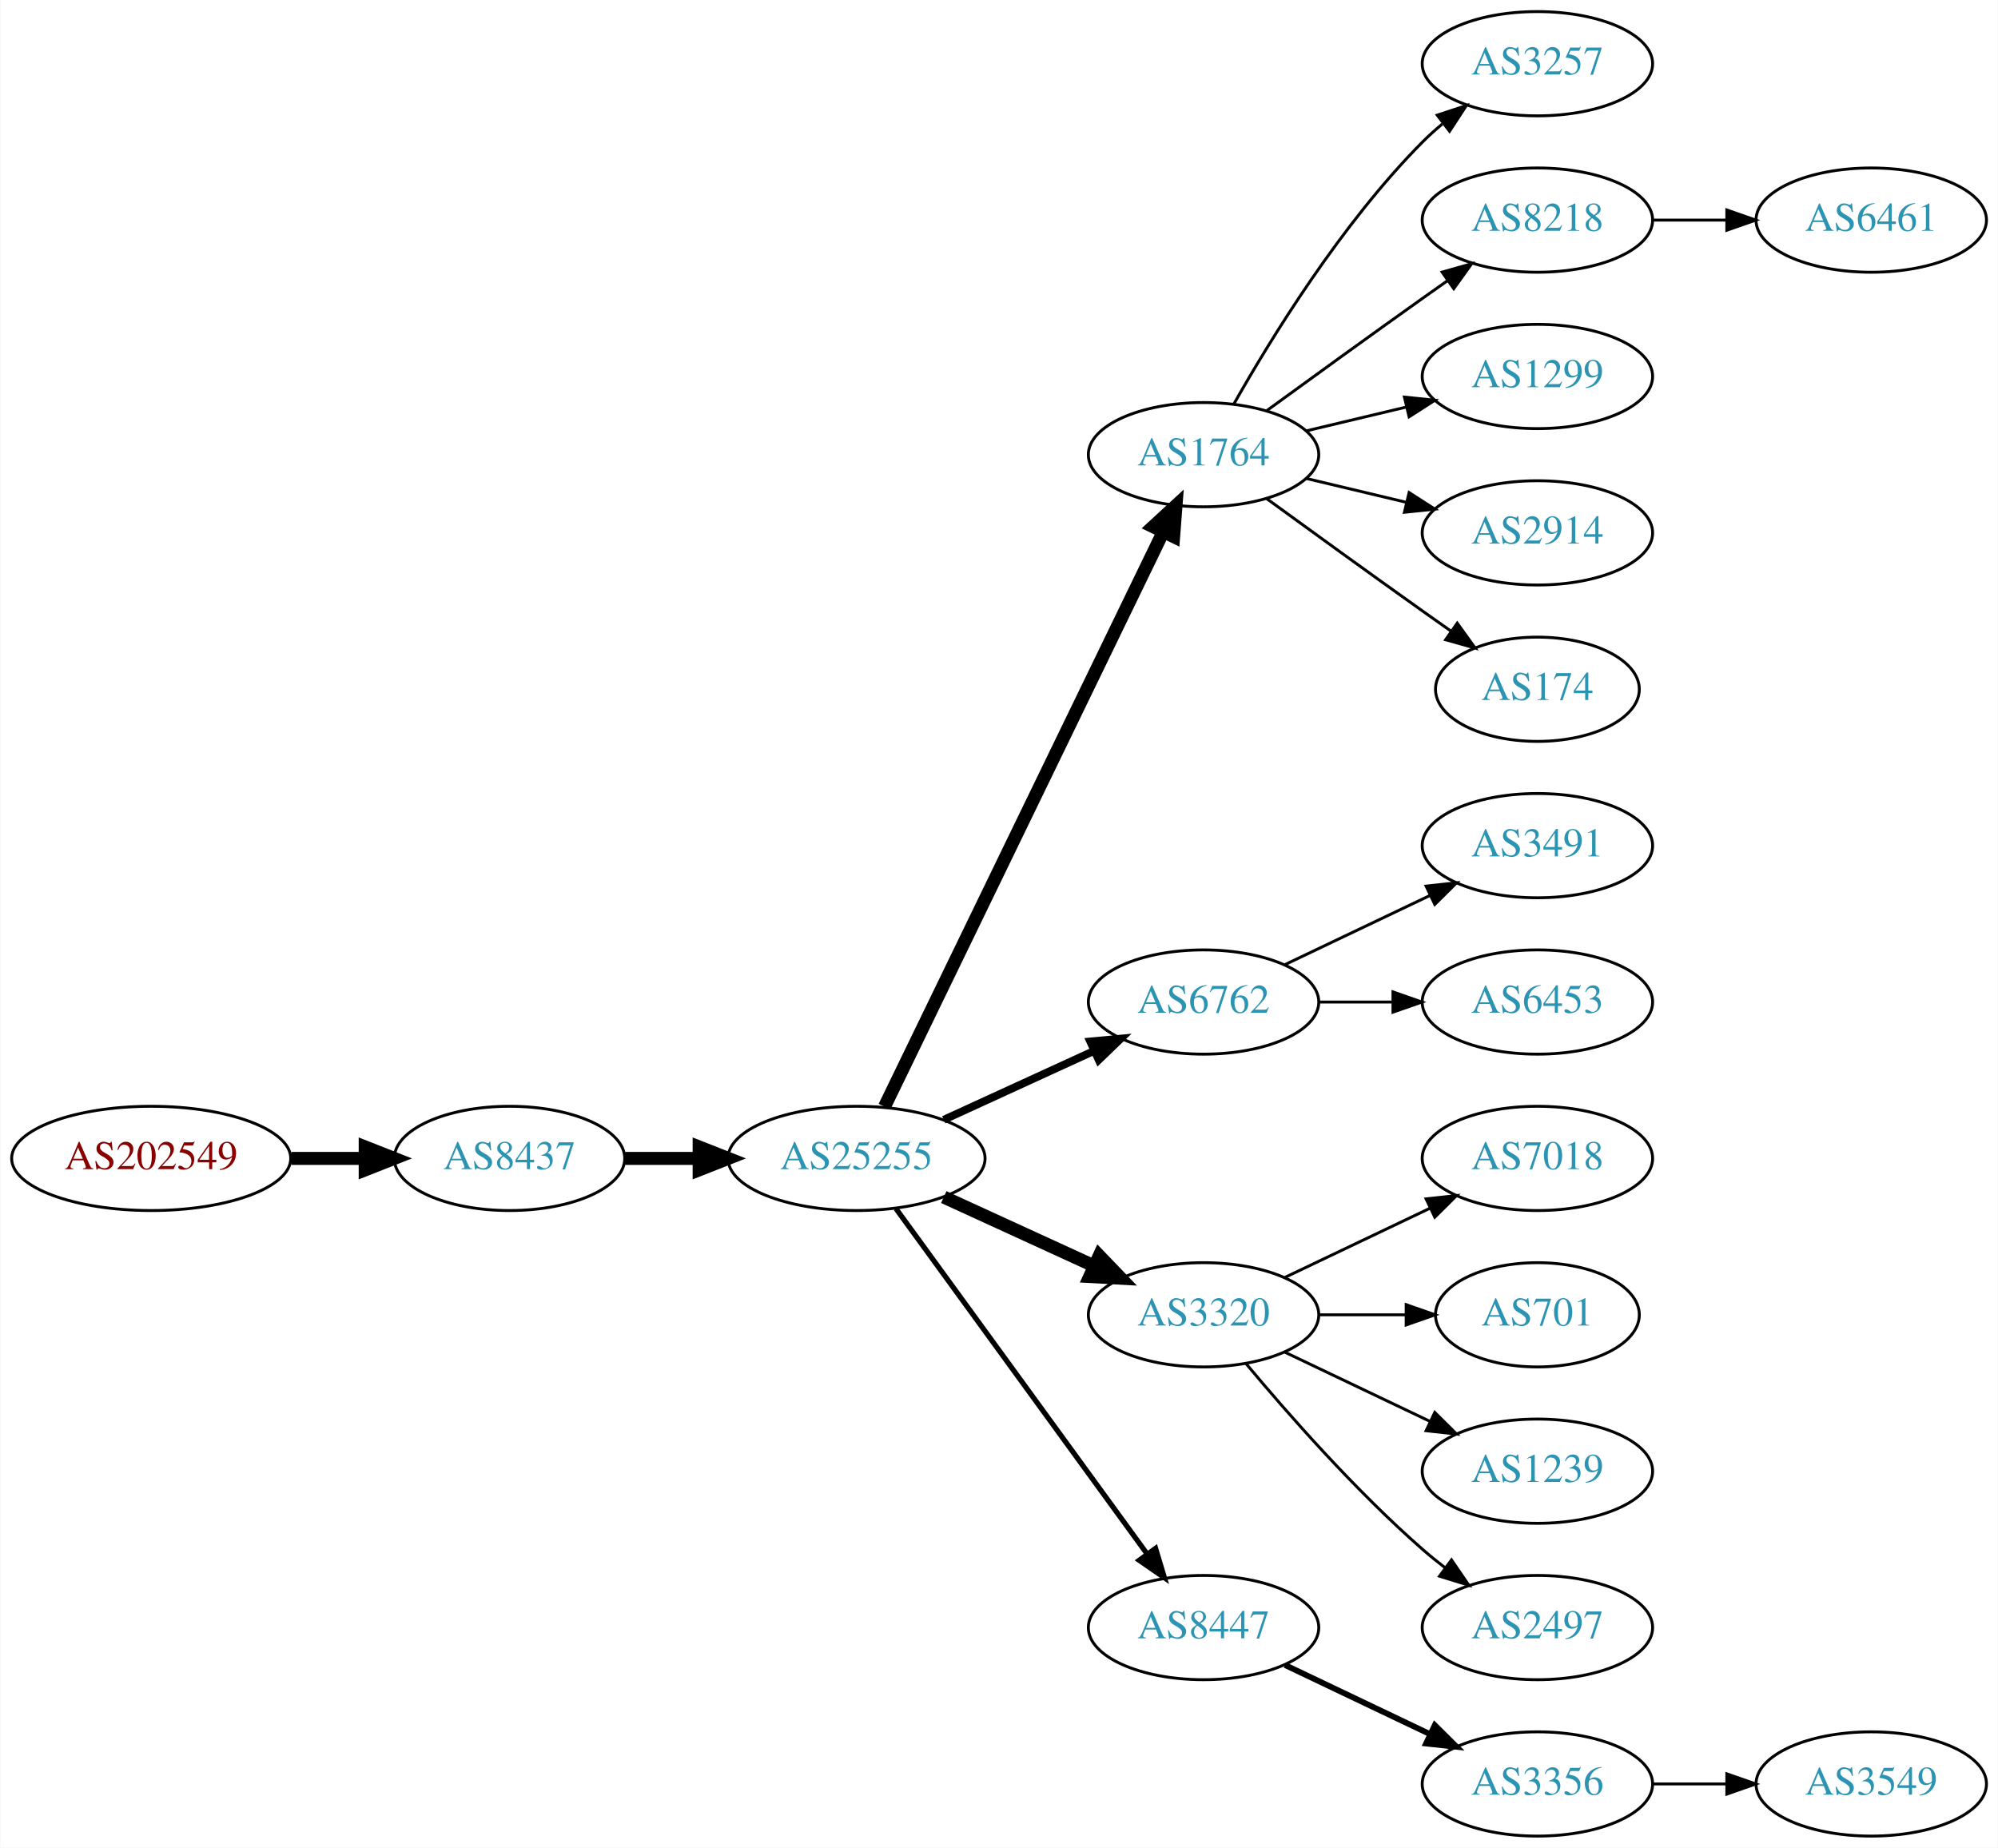
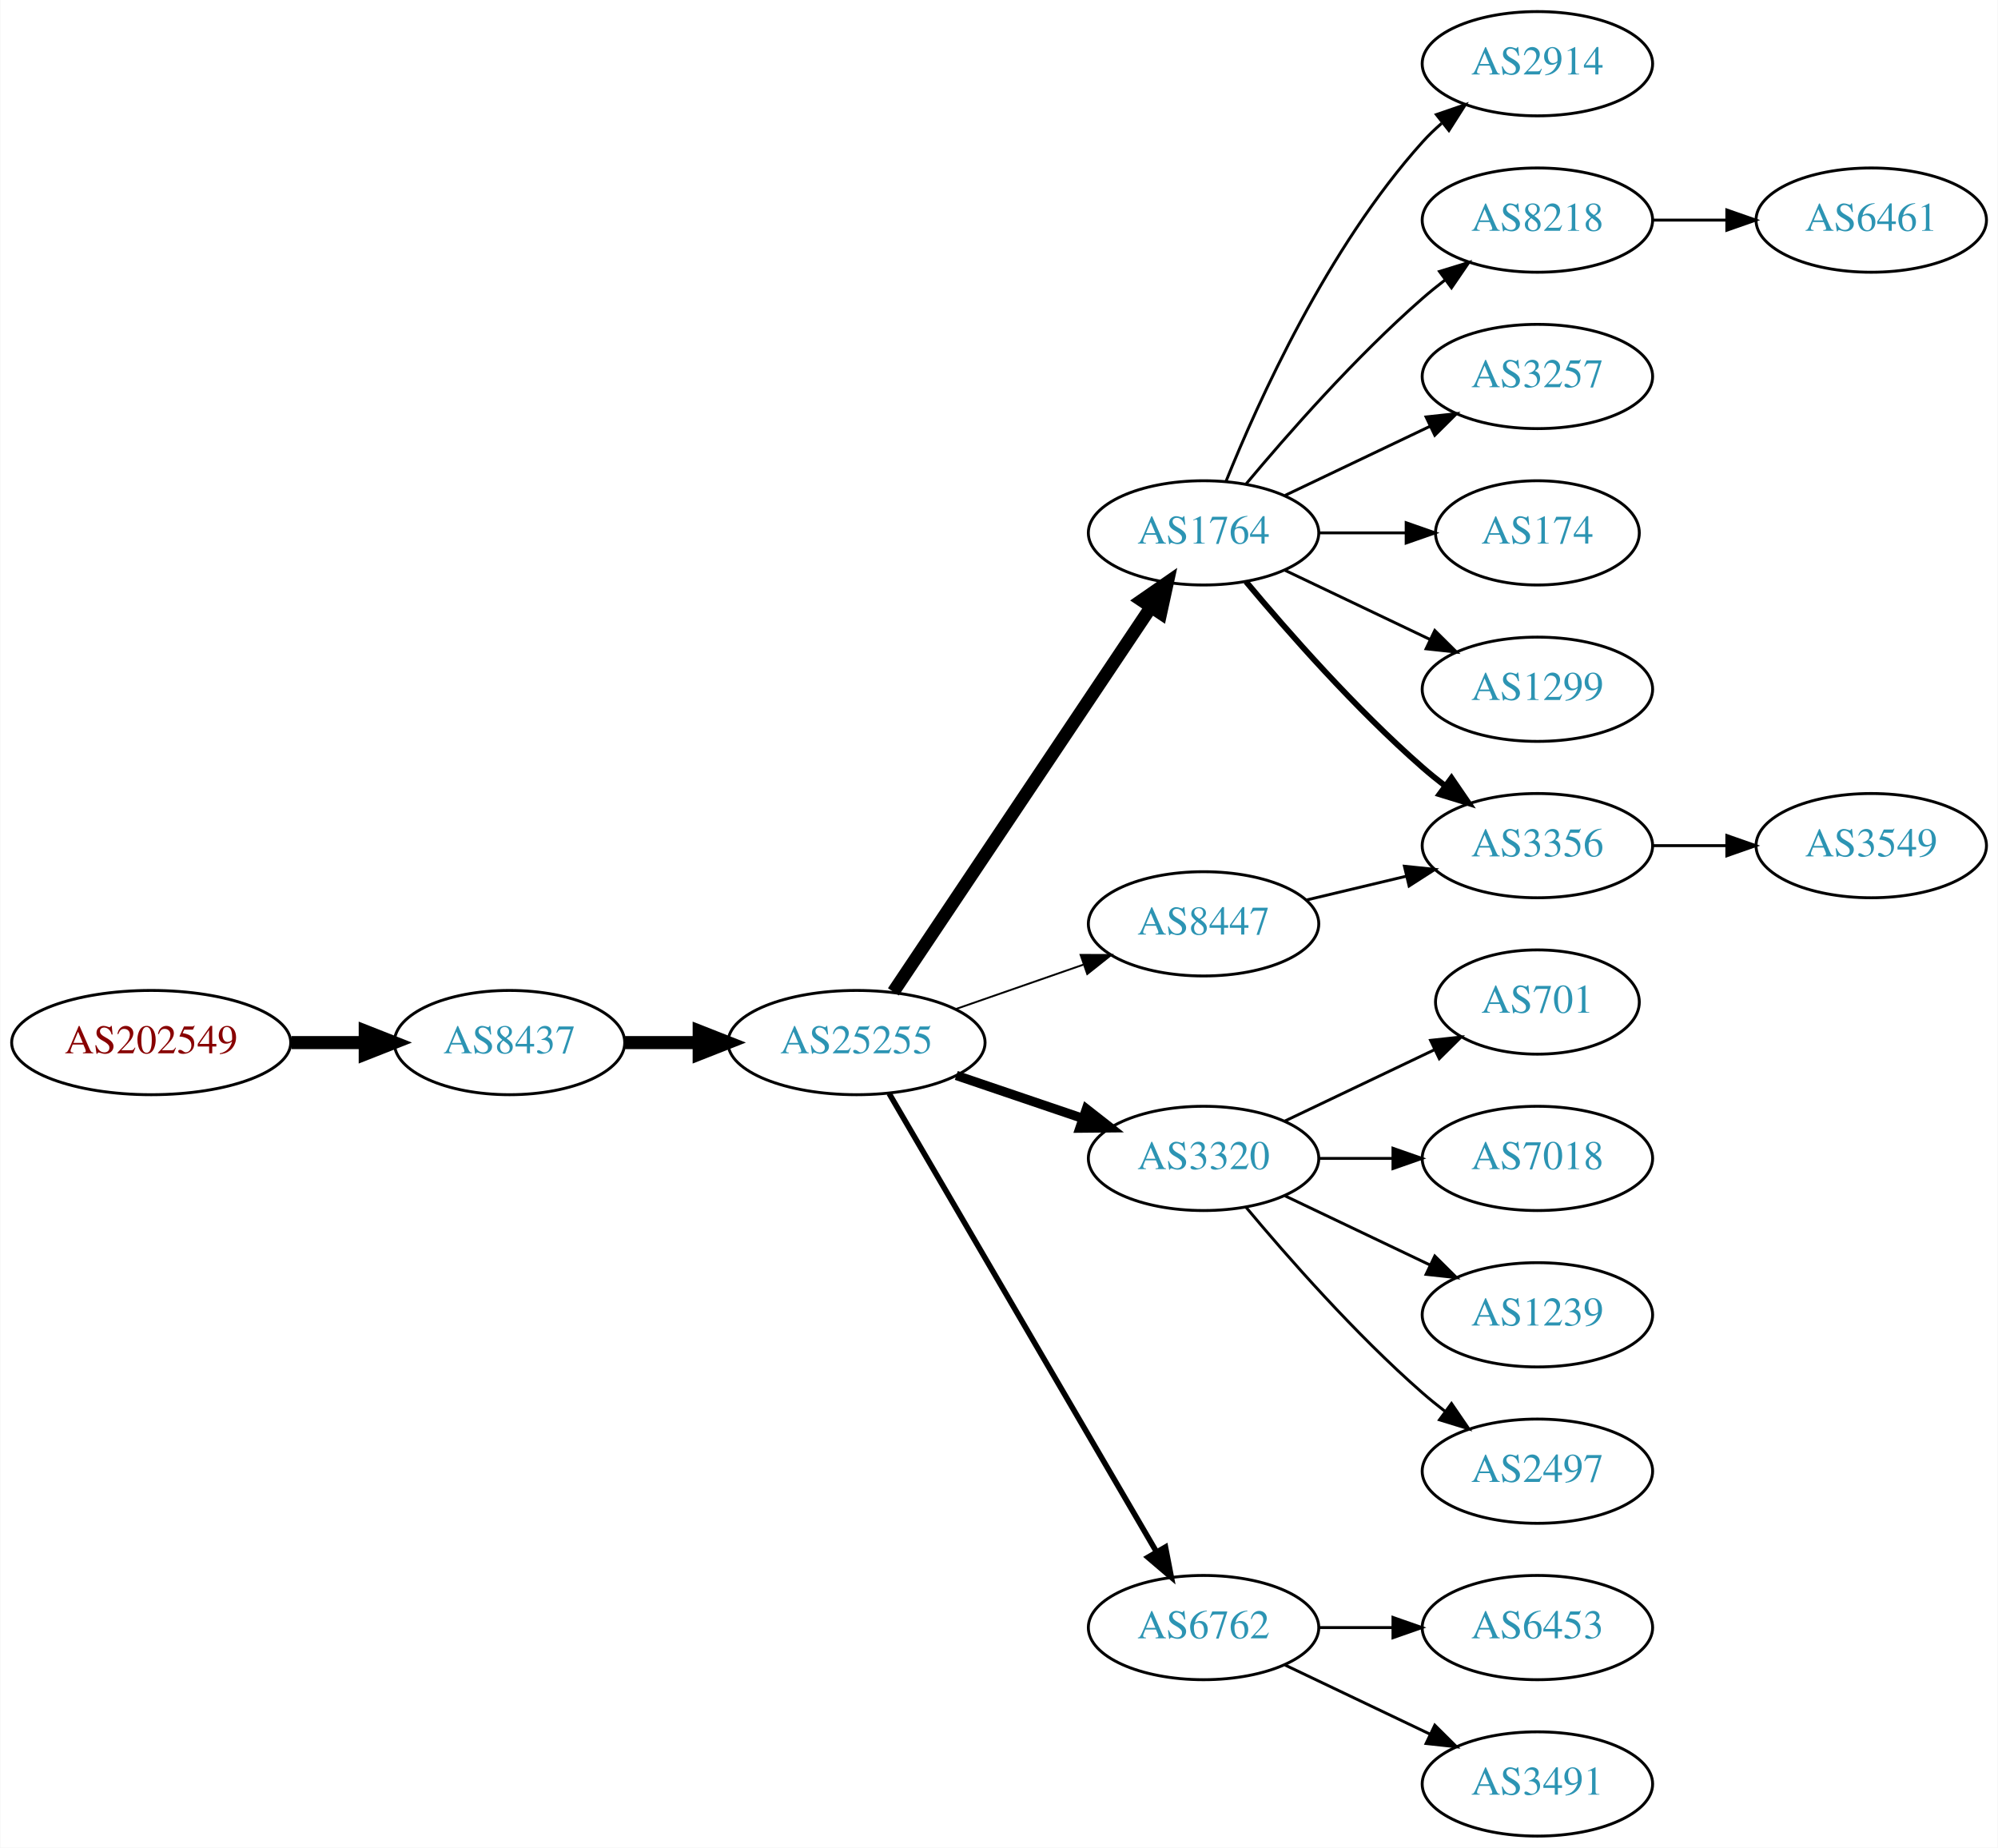
<svg xmlns="http://www.w3.org/2000/svg" xmlns:xlink="http://www.w3.org/1999/xlink" width="690pt" height="638pt" viewBox="0.00 0.00 689.76 638.00">
  <g id="graph0" class="graph" transform="scale(1 1) rotate(0) translate(4 634)">
    <polygon fill="white" stroke="none" points="-4,4 -4,-634 685.755,-634 685.755,4 -4,4" />
    <g id="node1" class="node">
      <g id="a_node1">
        <a xlink:href="/asn/202549" xlink:title="AS202549 ~ Sattler AG [AT]">
-           <ellipse fill="#ffffff" stroke="black" cx="48.096" cy="-234" rx="48.192" ry="18" />
-           <text text-anchor="middle" x="48.096" y="-230.3" font-family="Times,serif" font-size="14.00" fill="#880000">AS202549</text>
+           <ellipse fill="#ffffff" stroke="black" cx="48.096" cy="-274" rx="48.192" ry="18" />
+           <text text-anchor="middle" x="48.096" y="-270.3" font-family="Times,serif" font-size="14.00" fill="#880000">AS202549</text>
        </a>
      </g>
    </g>
    <g id="node2" class="node">
      <g id="a_node2">
        <a xlink:href="/asn/8437" xlink:title="AS8437 ~ Hutchison Drei Austria GmbH [AT]">
-           <ellipse fill="#ffffff" stroke="black" cx="171.838" cy="-234" rx="39.794" ry="18" />
-           <text text-anchor="middle" x="171.838" y="-230.3" font-family="Times,serif" font-size="14.00" fill="#2c94b3">AS8437</text>
+           <ellipse fill="#ffffff" stroke="black" cx="171.838" cy="-274" rx="39.794" ry="18" />
+           <text text-anchor="middle" x="171.838" y="-270.3" font-family="Times,serif" font-size="14.00" fill="#2c94b3">AS8437</text>
        </a>
      </g>
    </g>
    <g id="edge1" class="edge">
-       <path fill="none" stroke="black" stroke-width="4.5" d="M96.513,-234C104.867,-234 113.577,-234 121.969,-234" />
-       <polygon fill="black" stroke="black" stroke-width="4.5" points="122.004,-237.938 132.004,-234 122.004,-230.063 122.004,-237.938" />
+       <path fill="none" stroke="black" stroke-width="4.5" d="M96.513,-274C104.867,-274 113.577,-274 121.969,-274" />
+       <polygon fill="black" stroke="black" stroke-width="4.5" points="122.004,-277.938 132.004,-274 122.004,-270.063 122.004,-277.938" />
    </g>
    <g id="node3" class="node">
      <g id="a_node3">
        <a xlink:href="/asn/25255" xlink:title="AS25255 ~ ==&gt; TELE2 AUSTRIA &lt;== [AT]">
-           <ellipse fill="#ffffff" stroke="black" cx="291.681" cy="-234" rx="44.393" ry="18" />
-           <text text-anchor="middle" x="291.681" y="-230.3" font-family="Times,serif" font-size="14.00" fill="#2c94b3">AS25255</text>
+           <ellipse fill="#ffffff" stroke="black" cx="291.681" cy="-274" rx="44.393" ry="18" />
+           <text text-anchor="middle" x="291.681" y="-270.3" font-family="Times,serif" font-size="14.00" fill="#2c94b3">AS25255</text>
        </a>
      </g>
    </g>
    <g id="edge2" class="edge">
-       <path fill="none" stroke="black" stroke-width="4.5" d="M211.751,-234C219.853,-234 228.528,-234 237.055,-234" />
-       <polygon fill="black" stroke="black" stroke-width="4.5" points="237.332,-237.938 247.332,-234 237.332,-230.063 237.332,-237.938" />
+       <path fill="none" stroke="black" stroke-width="4.5" d="M211.751,-274C219.853,-274 228.528,-274 237.055,-274" />
+       <polygon fill="black" stroke="black" stroke-width="4.5" points="237.332,-277.938 247.332,-274 237.332,-270.063 237.332,-277.938" />
    </g>
    <g id="node4" class="node">
      <g id="a_node4">
        <a xlink:href="/asn/1764" xlink:title="AS1764 ~ NEXTLAYER-AS [AT]">
-           <ellipse fill="#ffffff" stroke="black" cx="411.523" cy="-477" rx="39.794" ry="18" />
-           <text text-anchor="middle" x="411.523" y="-473.3" font-family="Times,serif" font-size="14.00" fill="#2c94b3">AS1764</text>
+           <ellipse fill="#ffffff" stroke="black" cx="411.523" cy="-450" rx="39.794" ry="18" />
+           <text text-anchor="middle" x="411.523" y="-446.3" font-family="Times,serif" font-size="14.00" fill="#2c94b3">AS1764</text>
        </a>
      </g>
    </g>
    <g id="edge3" class="edge">
-       <path fill="none" stroke="black" stroke-width="4.5" d="M301.346,-251.868C321.826,-294.101 373.314,-400.272 397.54,-450.227" />
-       <polygon fill="black" stroke="black" stroke-width="4.5" points="394.098,-452.154 402.004,-459.433 401.183,-448.717 394.098,-452.154" />
+       <path fill="none" stroke="black" stroke-width="4.5" d="M304.411,-291.519C325.288,-322.699 368.976,-387.948 393.279,-424.245" />
+       <polygon fill="black" stroke="black" stroke-width="4.5" points="390.179,-426.693 399.014,-432.811 396.722,-422.311 390.179,-426.693" />
    </g>
    <g id="node5" class="node">
      <g id="a_node5">
-         <a xlink:href="/asn/6762" xlink:title="AS6762 ~ TELECOM ITALIA SPARKLE S.p.A. [IT]">
-           <ellipse fill="#ffffff" stroke="black" cx="411.523" cy="-288" rx="39.794" ry="18" />
-           <text text-anchor="middle" x="411.523" y="-284.3" font-family="Times,serif" font-size="14.00" fill="#2c94b3">AS6762</text>
+         <a xlink:href="/asn/3320" xlink:title="AS3320 ~ DTAG [DE]">
+           <ellipse fill="#ffffff" stroke="black" cx="411.523" cy="-234" rx="39.794" ry="18" />
+           <text text-anchor="middle" x="411.523" y="-230.3" font-family="Times,serif" font-size="14.00" fill="#2c94b3">AS3320</text>
        </a>
      </g>
    </g>
    <g id="edge4" class="edge">
-       <path fill="none" stroke="black" stroke-width="2.7" d="M321.81,-247.348C337.421,-254.502 356.819,-263.391 373.491,-271.03" />
-       <polygon fill="black" stroke="black" stroke-width="2.7" points="372.394,-274.378 382.943,-275.362 375.31,-268.014 372.394,-274.378" />
+       <path fill="none" stroke="black" stroke-width="3.214" d="M326.134,-262.645C339.735,-258.028 355.577,-252.651 369.838,-247.81" />
+       <polygon fill="black" stroke="black" stroke-width="3.214" points="371.068,-251.089 379.412,-244.56 368.818,-244.46 371.068,-251.089" />
    </g>
    <g id="node6" class="node">
      <g id="a_node6">
-         <a xlink:href="/asn/3320" xlink:title="AS3320 ~ DTAG [DE]">
-           <ellipse fill="#ffffff" stroke="black" cx="411.523" cy="-180" rx="39.794" ry="18" />
-           <text text-anchor="middle" x="411.523" y="-176.3" font-family="Times,serif" font-size="14.00" fill="#2c94b3">AS3320</text>
+         <a xlink:href="/asn/6762" xlink:title="AS6762 ~ TELECOM ITALIA SPARKLE S.p.A. [IT]">
+           <ellipse fill="#ffffff" stroke="black" cx="411.523" cy="-72" rx="39.794" ry="18" />
+           <text text-anchor="middle" x="411.523" y="-68.3" font-family="Times,serif" font-size="14.00" fill="#2c94b3">AS6762</text>
        </a>
      </g>
    </g>
    <g id="edge5" class="edge">
-       <path fill="none" stroke="black" stroke-width="4.5" d="M321.81,-220.652C337.421,-213.498 356.819,-204.609 373.491,-196.97" />
-       <polygon fill="black" stroke="black" stroke-width="4.5" points="375.492,-200.384 382.943,-192.638 372.212,-193.225 375.492,-200.384" />
+       <path fill="none" stroke="black" stroke-width="1.929" d="M302.932,-256.427C323.704,-220.821 370.852,-140.002 395.254,-98.173" />
+       <polygon fill="black" stroke="black" stroke-width="1.929" points="398.363,-99.79 400.379,-89.388 392.317,-96.262 398.363,-99.79" />
    </g>
    <g id="node7" class="node">
      <g id="a_node7">
        <a xlink:href="/asn/8447" xlink:title="AS8447 ~ A1 Telekom Austria AG [AT]">
-           <ellipse fill="#ffffff" stroke="black" cx="411.523" cy="-72" rx="39.794" ry="18" />
-           <text text-anchor="middle" x="411.523" y="-68.3" font-family="Times,serif" font-size="14.00" fill="#2c94b3">AS8447</text>
+           <ellipse fill="#ffffff" stroke="black" cx="411.523" cy="-315" rx="39.794" ry="18" />
+           <text text-anchor="middle" x="411.523" y="-311.3" font-family="Times,serif" font-size="14.00" fill="#2c94b3">AS8447</text>
        </a>
      </g>
    </g>
    <g id="edge6" class="edge">
-       <path fill="none" stroke="black" stroke-width="1.8" d="M305.292,-216.663C326.113,-188.04 367.775,-130.767 391.964,-97.514" />
-       <polygon fill="black" stroke="black" stroke-width="1.8" points="394.95,-99.358 398.003,-89.212 389.29,-95.24 394.95,-99.358" />
+       <path fill="none" stroke="black" stroke-width="0.643" d="M325.82,-285.53C339.537,-290.302 355.577,-295.883 369.986,-300.896" />
+       <polygon fill="black" stroke="black" stroke-width="0.643" points="369.058,-304.279 379.653,-304.26 371.358,-297.668 369.058,-304.279" />
    </g>
    <g id="node8" class="node">
      <g id="a_node8">
-         <a xlink:href="/asn/3257" xlink:title="AS3257 ~ GTT [DE]">
+         <a xlink:href="/asn/2914" xlink:title="AS2914 ~ NTT America, Inc. [US]">
          <ellipse fill="#ffffff" stroke="black" cx="526.816" cy="-612" rx="39.794" ry="18" />
-           <text text-anchor="middle" x="526.816" y="-608.3" font-family="Times,serif" font-size="14.00" fill="#2c94b3">AS3257</text>
+           <text text-anchor="middle" x="526.816" y="-608.3" font-family="Times,serif" font-size="14.00" fill="#2c94b3">AS2914</text>
        </a>
      </g>
    </g>
    <g id="edge7" class="edge">
-       <path fill="none" stroke="black" d="M421.983,-494.49C434.765,-517.096 459.197,-556.886 487.17,-585 489.28,-587.121 491.576,-589.188 493.962,-591.171" />
-       <polygon fill="black" stroke="black" points="492.214,-594.242 502.277,-597.556 496.477,-588.69 492.214,-594.242" />
+       <path fill="none" stroke="black" d="M419.271,-467.787C430.322,-495.243 454.375,-548.578 487.17,-585 489.172,-587.224 491.391,-589.363 493.723,-591.397" />
+       <polygon fill="black" stroke="black" points="491.921,-594.433 501.942,-597.873 496.254,-588.935 491.921,-594.433" />
    </g>
    <g id="node9" class="node">
      <g id="a_node9">
        <a xlink:href="/asn/8218" xlink:title="AS8218 ~ legacy Neotelecoms [FR]">
          <ellipse fill="#ffffff" stroke="black" cx="526.816" cy="-558" rx="39.794" ry="18" />
          <text text-anchor="middle" x="526.816" y="-554.3" font-family="Times,serif" font-size="14.00" fill="#2c94b3">AS8218</text>
        </a>
      </g>
    </g>
    <g id="edge8" class="edge">
-       <path fill="none" stroke="black" d="M433.371,-492.222C448.305,-503.091 468.919,-518.025 487.17,-531 489.99,-533.005 492.933,-535.085 495.881,-537.159" />
-       <polygon fill="black" stroke="black" points="493.908,-540.05 504.106,-542.926 497.927,-534.319 493.908,-540.05" />
+       <path fill="none" stroke="black" d="M426.153,-466.817C440.436,-483.929 463.982,-510.745 487.17,-531 489.635,-533.154 492.274,-535.294 494.971,-537.372" />
+       <polygon fill="black" stroke="black" points="492.996,-540.264 503.125,-543.37 497.144,-534.625 492.996,-540.264" />
    </g>
    <g id="node10" class="node">
      <g id="a_node10">
-         <a xlink:href="/asn/1299" xlink:title="AS1299 ~ Telia Carrier [EU]">
+         <a xlink:href="/asn/3257" xlink:title="AS3257 ~ GTT [DE]">
          <ellipse fill="#ffffff" stroke="black" cx="526.816" cy="-504" rx="39.794" ry="18" />
-           <text text-anchor="middle" x="526.816" y="-500.3" font-family="Times,serif" font-size="14.00" fill="#2c94b3">AS1299</text>
+           <text text-anchor="middle" x="526.816" y="-500.3" font-family="Times,serif" font-size="14.00" fill="#2c94b3">AS3257</text>
        </a>
      </g>
    </g>
    <g id="edge9" class="edge">
-       <path fill="none" stroke="black" d="M447.13,-485.248C458.002,-487.838 470.156,-490.735 481.598,-493.462" />
-       <polygon fill="black" stroke="black" points="480.882,-496.889 491.421,-495.803 482.505,-490.08 480.882,-496.889" />
+       <path fill="none" stroke="black" d="M439.66,-462.934C454.654,-470.081 473.475,-479.052 489.698,-486.785" />
+       <polygon fill="black" stroke="black" points="488.368,-490.028 498.901,-491.171 491.38,-483.709 488.368,-490.028" />
    </g>
    <g id="node11" class="node">
      <g id="a_node11">
-         <a xlink:href="/asn/2914" xlink:title="AS2914 ~ NTT America, Inc. [US]">
-           <ellipse fill="#ffffff" stroke="black" cx="526.816" cy="-450" rx="39.794" ry="18" />
-           <text text-anchor="middle" x="526.816" y="-446.3" font-family="Times,serif" font-size="14.00" fill="#2c94b3">AS2914</text>
+         <a xlink:href="/asn/3356" xlink:title="AS3356 ~ Level 3 Parent, LLC [US]">
+           <ellipse fill="#ffffff" stroke="black" cx="526.816" cy="-342" rx="39.794" ry="18" />
+           <text text-anchor="middle" x="526.816" y="-338.3" font-family="Times,serif" font-size="14.00" fill="#2c94b3">AS3356</text>
        </a>
      </g>
    </g>
    <g id="edge10" class="edge">
-       <path fill="none" stroke="black" d="M447.13,-468.752C458.002,-466.162 470.156,-463.265 481.598,-460.538" />
-       <polygon fill="black" stroke="black" points="482.505,-463.92 491.421,-458.197 480.882,-457.111 482.505,-463.92" />
+       <path fill="none" stroke="black" stroke-width="2" d="M426.153,-433.183C440.436,-416.071 463.982,-389.255 487.17,-369 489.635,-366.846 492.274,-364.706 494.971,-362.628" />
+       <polygon fill="black" stroke="black" stroke-width="2" points="497.144,-365.375 503.125,-356.63 492.996,-359.736 497.144,-365.375" />
    </g>
    <g id="node12" class="node">
      <g id="a_node12">
        <a xlink:href="/asn/174" xlink:title="AS174 ~ Cogent Communications [US]">
-           <ellipse fill="#ffffff" stroke="black" cx="526.816" cy="-396" rx="35.194" ry="18" />
-           <text text-anchor="middle" x="526.816" y="-392.3" font-family="Times,serif" font-size="14.00" fill="#2c94b3">AS174</text>
+           <ellipse fill="#ffffff" stroke="black" cx="526.816" cy="-450" rx="35.194" ry="18" />
+           <text text-anchor="middle" x="526.816" y="-446.3" font-family="Times,serif" font-size="14.00" fill="#2c94b3">AS174</text>
        </a>
      </g>
    </g>
    <g id="edge11" class="edge">
-       <path fill="none" stroke="black" d="M433.371,-461.778C448.305,-450.909 468.919,-435.975 487.17,-423 490.38,-420.718 493.749,-418.339 497.103,-415.982" />
-       <polygon fill="black" stroke="black" points="499.132,-418.834 505.314,-410.23 495.116,-413.101 499.132,-418.834" />
+       <path fill="none" stroke="black" d="M451.195,-450C460.901,-450 471.391,-450 481.354,-450" />
+       <polygon fill="black" stroke="black" points="481.491,-453.5 491.491,-450 481.49,-446.5 481.491,-453.5" />
    </g>
    <g id="node13" class="node">
      <g id="a_node13">
-         <a xlink:href="/asn/3491" xlink:title="AS3491 ~ PCCW Global, Inc. [US]">
-           <ellipse fill="#ffffff" stroke="black" cx="526.816" cy="-342" rx="39.794" ry="18" />
-           <text text-anchor="middle" x="526.816" y="-338.3" font-family="Times,serif" font-size="14.00" fill="#2c94b3">AS3491</text>
+         <a xlink:href="/asn/1299" xlink:title="AS1299 ~ Telia Carrier [EU]">
+           <ellipse fill="#ffffff" stroke="black" cx="526.816" cy="-396" rx="39.794" ry="18" />
+           <text text-anchor="middle" x="526.816" y="-392.3" font-family="Times,serif" font-size="14.00" fill="#2c94b3">AS1299</text>
        </a>
      </g>
    </g>
    <g id="edge12" class="edge">
-       <path fill="none" stroke="black" d="M439.66,-300.934C454.654,-308.081 473.475,-317.052 489.698,-324.785" />
-       <polygon fill="black" stroke="black" points="488.368,-328.028 498.901,-329.171 491.38,-321.709 488.368,-328.028" />
+       <path fill="none" stroke="black" d="M439.66,-437.066C454.654,-429.919 473.475,-420.948 489.698,-413.215" />
+       <polygon fill="black" stroke="black" points="491.38,-416.291 498.901,-408.829 488.368,-409.972 491.38,-416.291" />
    </g>
    <g id="node14" class="node">
      <g id="a_node14">
-         <a xlink:href="/asn/6453" xlink:title="AS6453 ~ TATA COMMUNICATIONS (AMERICA) INC [US]">
-           <ellipse fill="#ffffff" stroke="black" cx="526.816" cy="-288" rx="39.794" ry="18" />
-           <text text-anchor="middle" x="526.816" y="-284.3" font-family="Times,serif" font-size="14.00" fill="#2c94b3">AS6453</text>
+         <a xlink:href="/asn/701" xlink:title="AS701 ~ UUNET [US]">
+           <ellipse fill="#ffffff" stroke="black" cx="526.816" cy="-288" rx="35.194" ry="18" />
+           <text text-anchor="middle" x="526.816" y="-284.3" font-family="Times,serif" font-size="14.00" fill="#2c94b3">AS701</text>
        </a>
      </g>
    </g>
    <g id="edge13" class="edge">
-       <path fill="none" stroke="black" d="M451.195,-288C459.398,-288 468.162,-288 476.694,-288" />
-       <polygon fill="black" stroke="black" points="476.934,-291.5 486.934,-288 476.933,-284.5 476.934,-291.5" />
+       <path fill="none" stroke="black" d="M439.66,-246.934C455.091,-254.29 474.577,-263.577 491.112,-271.459" />
+       <polygon fill="black" stroke="black" points="489.921,-274.768 500.454,-275.911 492.933,-268.449 489.921,-274.768" />
    </g>
    <g id="node15" class="node">
      <g id="a_node15">
        <a xlink:href="/asn/7018" xlink:title="AS7018 ~ AT&amp;T Services, Inc. [US]">
          <ellipse fill="#ffffff" stroke="black" cx="526.816" cy="-234" rx="39.794" ry="18" />
          <text text-anchor="middle" x="526.816" y="-230.3" font-family="Times,serif" font-size="14.00" fill="#2c94b3">AS7018</text>
        </a>
      </g>
    </g>
    <g id="edge14" class="edge">
-       <path fill="none" stroke="black" d="M439.66,-192.934C454.654,-200.081 473.475,-209.052 489.698,-216.785" />
-       <polygon fill="black" stroke="black" points="488.368,-220.028 498.901,-221.171 491.38,-213.709 488.368,-220.028" />
+       <path fill="none" stroke="black" d="M451.195,-234C459.398,-234 468.162,-234 476.694,-234" />
+       <polygon fill="black" stroke="black" points="476.934,-237.5 486.934,-234 476.933,-230.5 476.934,-237.5" />
    </g>
    <g id="node16" class="node">
      <g id="a_node16">
-         <a xlink:href="/asn/701" xlink:title="AS701 ~ UUNET [US]">
-           <ellipse fill="#ffffff" stroke="black" cx="526.816" cy="-180" rx="35.194" ry="18" />
-           <text text-anchor="middle" x="526.816" y="-176.3" font-family="Times,serif" font-size="14.00" fill="#2c94b3">AS701</text>
+         <a xlink:href="/asn/1239" xlink:title="AS1239 ~ Sprint [US]">
+           <ellipse fill="#ffffff" stroke="black" cx="526.816" cy="-180" rx="39.794" ry="18" />
+           <text text-anchor="middle" x="526.816" y="-176.3" font-family="Times,serif" font-size="14.00" fill="#2c94b3">AS1239</text>
        </a>
      </g>
    </g>
    <g id="edge15" class="edge">
-       <path fill="none" stroke="black" d="M451.195,-180C460.901,-180 471.391,-180 481.354,-180" />
-       <polygon fill="black" stroke="black" points="481.491,-183.5 491.491,-180 481.49,-176.5 481.491,-183.5" />
+       <path fill="none" stroke="black" d="M439.66,-221.066C454.654,-213.919 473.475,-204.948 489.698,-197.215" />
+       <polygon fill="black" stroke="black" points="491.38,-200.291 498.901,-192.829 488.368,-193.972 491.38,-200.291" />
    </g>
    <g id="node17" class="node">
      <g id="a_node17">
-         <a xlink:href="/asn/1239" xlink:title="AS1239 ~ Sprint [US]">
+         <a xlink:href="/asn/2497" xlink:title="AS2497 ~ Internet Initiative Japan Inc. [JP]">
          <ellipse fill="#ffffff" stroke="black" cx="526.816" cy="-126" rx="39.794" ry="18" />
-           <text text-anchor="middle" x="526.816" y="-122.3" font-family="Times,serif" font-size="14.00" fill="#2c94b3">AS1239</text>
+           <text text-anchor="middle" x="526.816" y="-122.3" font-family="Times,serif" font-size="14.00" fill="#2c94b3">AS2497</text>
        </a>
      </g>
    </g>
    <g id="edge16" class="edge">
-       <path fill="none" stroke="black" d="M439.66,-167.066C454.654,-159.919 473.475,-150.948 489.698,-143.215" />
-       <polygon fill="black" stroke="black" points="491.38,-146.291 498.901,-138.829 488.368,-139.972 491.38,-146.291" />
+       <path fill="none" stroke="black" d="M426.153,-217.183C440.436,-200.071 463.982,-173.255 487.17,-153 489.635,-150.846 492.274,-148.706 494.971,-146.628" />
+       <polygon fill="black" stroke="black" points="497.144,-149.375 503.125,-140.63 492.996,-143.736 497.144,-149.375" />
    </g>
    <g id="node18" class="node">
      <g id="a_node18">
-         <a xlink:href="/asn/2497" xlink:title="AS2497 ~ Internet Initiative Japan Inc. [JP]">
+         <a xlink:href="/asn/6453" xlink:title="AS6453 ~ TATA COMMUNICATIONS (AMERICA) INC [US]">
          <ellipse fill="#ffffff" stroke="black" cx="526.816" cy="-72" rx="39.794" ry="18" />
-           <text text-anchor="middle" x="526.816" y="-68.3" font-family="Times,serif" font-size="14.00" fill="#2c94b3">AS2497</text>
+           <text text-anchor="middle" x="526.816" y="-68.3" font-family="Times,serif" font-size="14.00" fill="#2c94b3">AS6453</text>
        </a>
      </g>
    </g>
    <g id="edge17" class="edge">
-       <path fill="none" stroke="black" d="M426.153,-163.183C440.436,-146.071 463.982,-119.255 487.17,-99 489.635,-96.846 492.274,-94.706 494.971,-92.628" />
-       <polygon fill="black" stroke="black" points="497.144,-95.375 503.125,-86.63 492.996,-89.736 497.144,-95.375" />
+       <path fill="none" stroke="black" d="M451.195,-72C459.398,-72 468.162,-72 476.694,-72" />
+       <polygon fill="black" stroke="black" points="476.934,-75.5 486.934,-72 476.933,-68.5 476.934,-75.5" />
+     </g>
+     <g id="node19" class="node">
+       <g id="a_node19">
+         <a xlink:href="/asn/3491" xlink:title="AS3491 ~ PCCW Global, Inc. [US]">
+           <ellipse fill="#ffffff" stroke="black" cx="526.816" cy="-18" rx="39.794" ry="18" />
+           <text text-anchor="middle" x="526.816" y="-14.3" font-family="Times,serif" font-size="14.00" fill="#2c94b3">AS3491</text>
+         </a>
+       </g>
+     </g>
+     <g id="edge18" class="edge">
+       <path fill="none" stroke="black" d="M439.66,-59.066C454.654,-51.919 473.475,-42.948 489.698,-35.215" />
+       <polygon fill="black" stroke="black" points="491.38,-38.291 498.901,-30.829 488.368,-31.972 491.38,-38.291" />
+     </g>
+     <g id="edge20" class="edge">
+       <path fill="none" stroke="black" d="M447.13,-323.248C458.002,-325.838 470.156,-328.735 481.598,-331.462" />
+       <polygon fill="black" stroke="black" points="480.882,-334.889 491.421,-333.803 482.505,-328.08 480.882,-334.889" />
    </g>
    <g id="node20" class="node">
      <g id="a_node20">
-         <a xlink:href="/asn/3356" xlink:title="AS3356 ~ Level 3 Parent, LLC [US]">
-           <ellipse fill="#ffffff" stroke="black" cx="526.816" cy="-18" rx="39.794" ry="18" />
-           <text text-anchor="middle" x="526.816" y="-14.3" font-family="Times,serif" font-size="14.00" fill="#2c94b3">AS3356</text>
-         </a>
-       </g>
-     </g>
-     <g id="edge19" class="edge">
-       <path fill="none" stroke="black" stroke-width="2" d="M439.66,-59.066C454.654,-51.919 473.475,-42.948 489.698,-35.215" />
-       <polygon fill="black" stroke="black" stroke-width="2" points="491.38,-38.291 498.901,-30.829 488.368,-31.972 491.38,-38.291" />
-     </g>
-     <g id="node19" class="node">
-       <g id="a_node19">
        <a xlink:href="/asn/6461" xlink:title="AS6461 ~ Zayo Bandwidth [US]">
          <ellipse fill="#ffffff" stroke="black" cx="642.109" cy="-558" rx="39.794" ry="18" />
          <text text-anchor="middle" x="642.109" y="-554.3" font-family="Times,serif" font-size="14.00" fill="#2c94b3">AS6461</text>
        </a>
      </g>
    </g>
-     <g id="edge18" class="edge">
+     <g id="edge19" class="edge">
      <path fill="none" stroke="black" d="M566.488,-558C574.691,-558 583.455,-558 591.987,-558" />
      <polygon fill="black" stroke="black" points="592.227,-561.5 602.226,-558 592.226,-554.5 592.227,-561.5" />
    </g>
    <g id="node21" class="node">
      <g id="a_node21">
        <a xlink:href="/asn/3549" xlink:title="AS3549 ~ Level 3 Parent, LLC [US]">
-           <ellipse fill="#ffffff" stroke="black" cx="642.109" cy="-18" rx="39.794" ry="18" />
-           <text text-anchor="middle" x="642.109" y="-14.3" font-family="Times,serif" font-size="14.00" fill="#2c94b3">AS3549</text>
-         </a>
-       </g>
-     </g>
-     <g id="edge20" class="edge">
-       <path fill="none" stroke="black" d="M566.488,-18C574.691,-18 583.455,-18 591.987,-18" />
-       <polygon fill="black" stroke="black" points="592.227,-21.5 602.226,-18 592.226,-14.5 592.227,-21.5" />
+           <ellipse fill="#ffffff" stroke="black" cx="642.109" cy="-342" rx="39.794" ry="18" />
+           <text text-anchor="middle" x="642.109" y="-338.3" font-family="Times,serif" font-size="14.00" fill="#2c94b3">AS3549</text>
+         </a>
+       </g>
+     </g>
+     <g id="edge21" class="edge">
+       <path fill="none" stroke="black" d="M566.488,-342C574.691,-342 583.455,-342 591.987,-342" />
+       <polygon fill="black" stroke="black" points="592.227,-345.5 602.226,-342 592.226,-338.5 592.227,-345.5" />
    </g>
  </g>
</svg>
